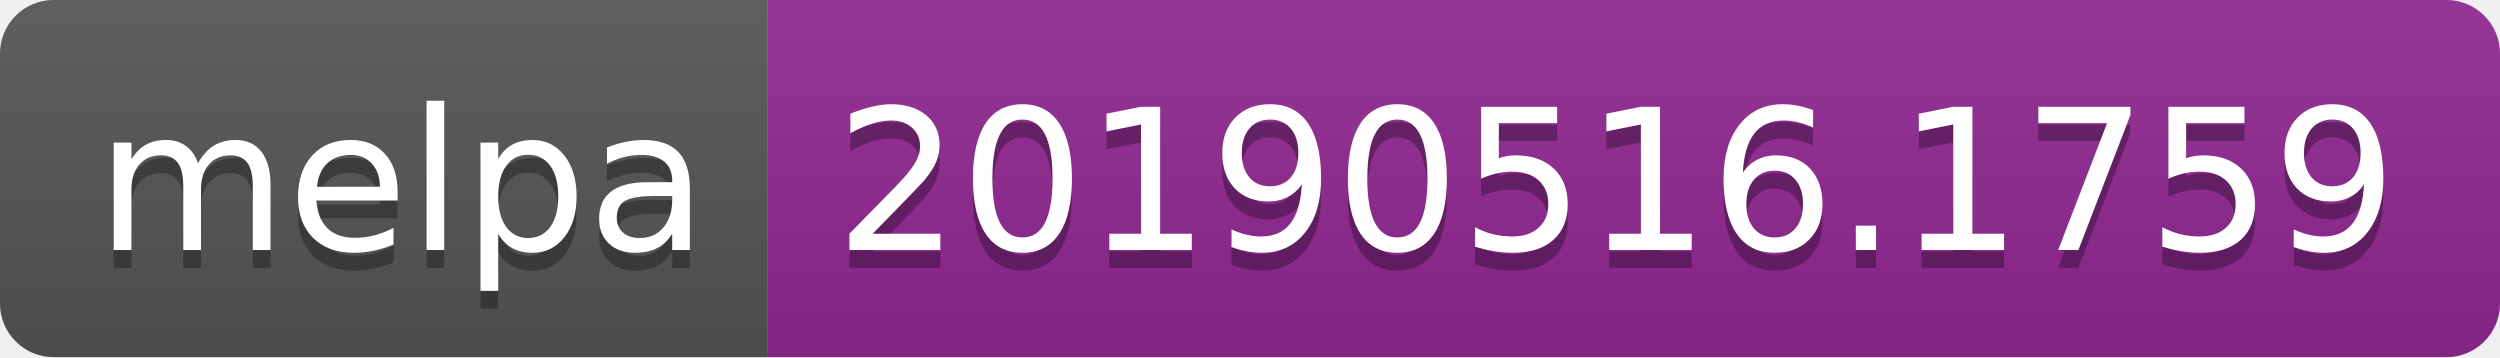
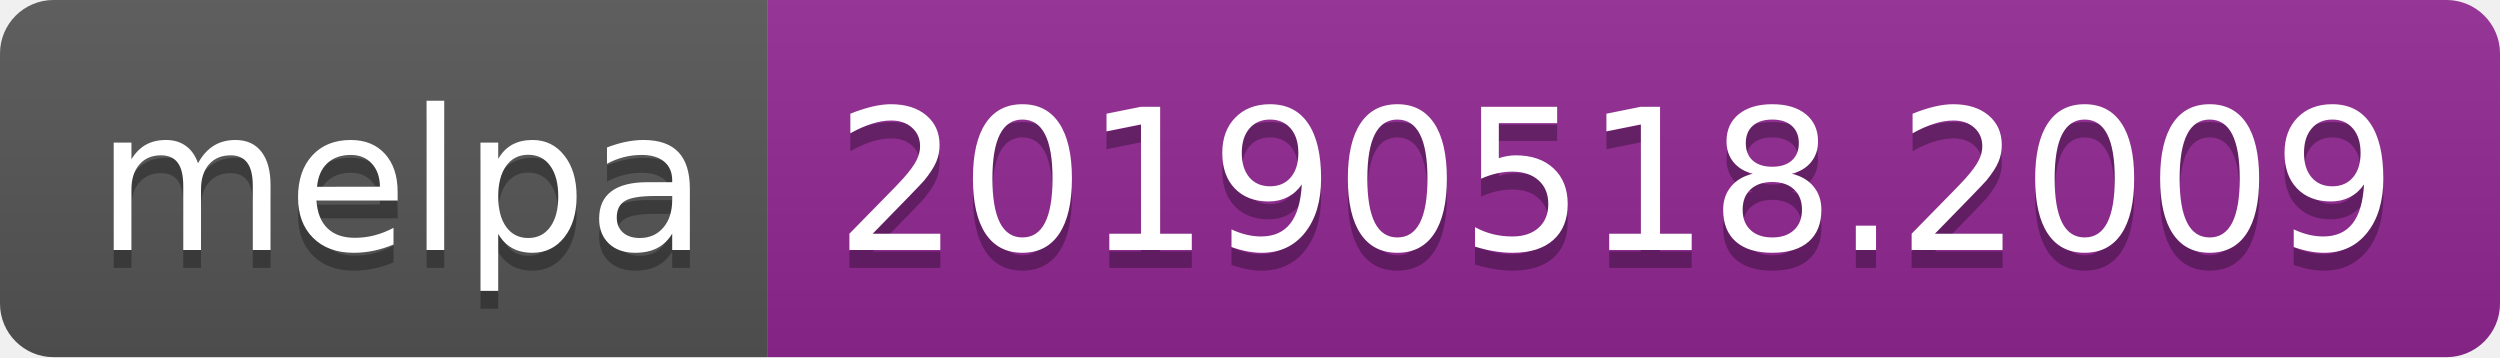
<svg xmlns="http://www.w3.org/2000/svg" width="140" height="20">
  <linearGradient id="b" x2="0" y2="100%">
    <stop offset="0" stop-color="#bbb" stop-opacity=".1" />
    <stop offset="1" stop-opacity=".1" />
  </linearGradient>
  <clipPath id="a">
    <rect width="140" height="20" rx="3" fill="#fff" />
  </clipPath>
  <g clip-path="url(#a)">
    <path fill="#555" d="M0 0h43v20H0z" />
    <path fill="#922793" d="M43 0h97v20H43z" />
    <path fill="url(#b)" d="M0 0h140v20H0z" />
  </g>
  <g fill="#fff" text-anchor="middle" font-family="DejaVu Sans,Verdana,Geneva,sans-serif" font-size="110">
    <text x="225" y="150" fill="#010101" fill-opacity=".3" transform="scale(.1)" textLength="330">melpa</text>
    <text x="225" y="140" transform="scale(.1)" textLength="330">melpa</text>
-     <text x="905" y="150" fill="#010101" fill-opacity=".3" transform="scale(.1)" textLength="870">20190516.1759</text>
-     <text x="905" y="140" transform="scale(.1)" textLength="870">20190516.1759</text>
+     <text x="905" y="150" fill="#010101" fill-opacity=".3" transform="scale(.1)" textLength="870">20190518.2009</text>
+     <text x="905" y="140" transform="scale(.1)" textLength="870">20190518.2009</text>
  </g>
</svg>
